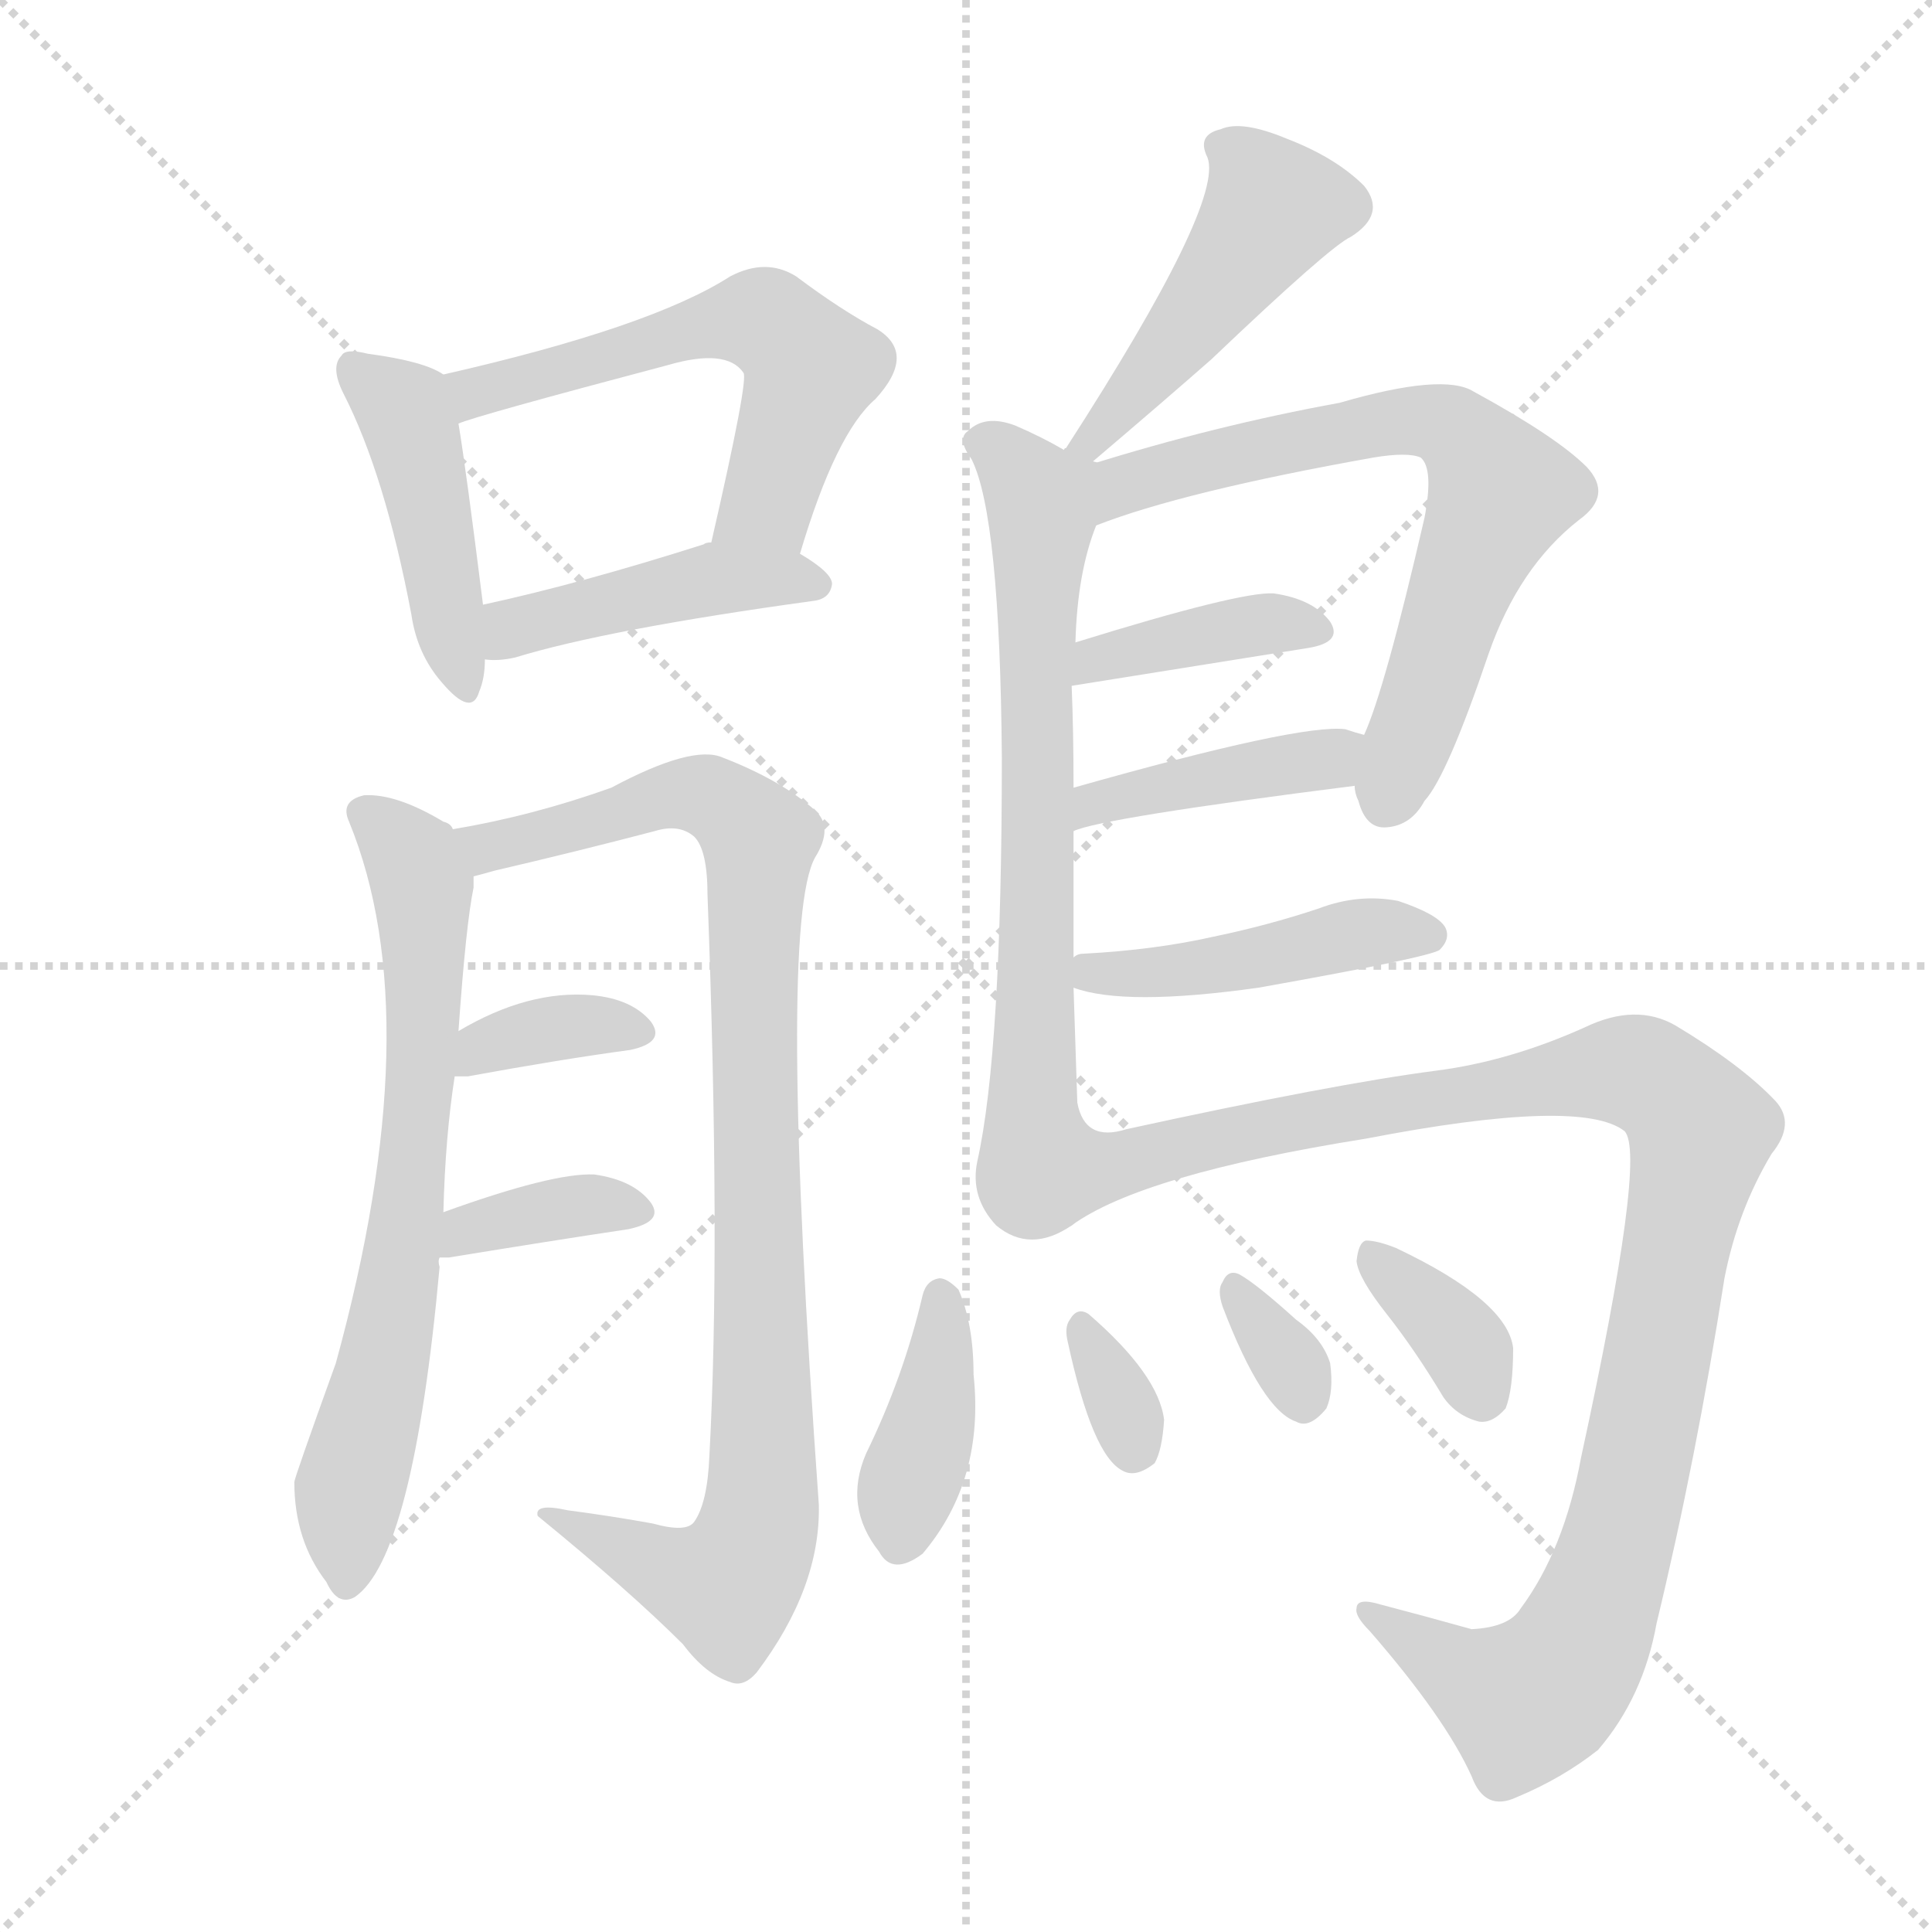
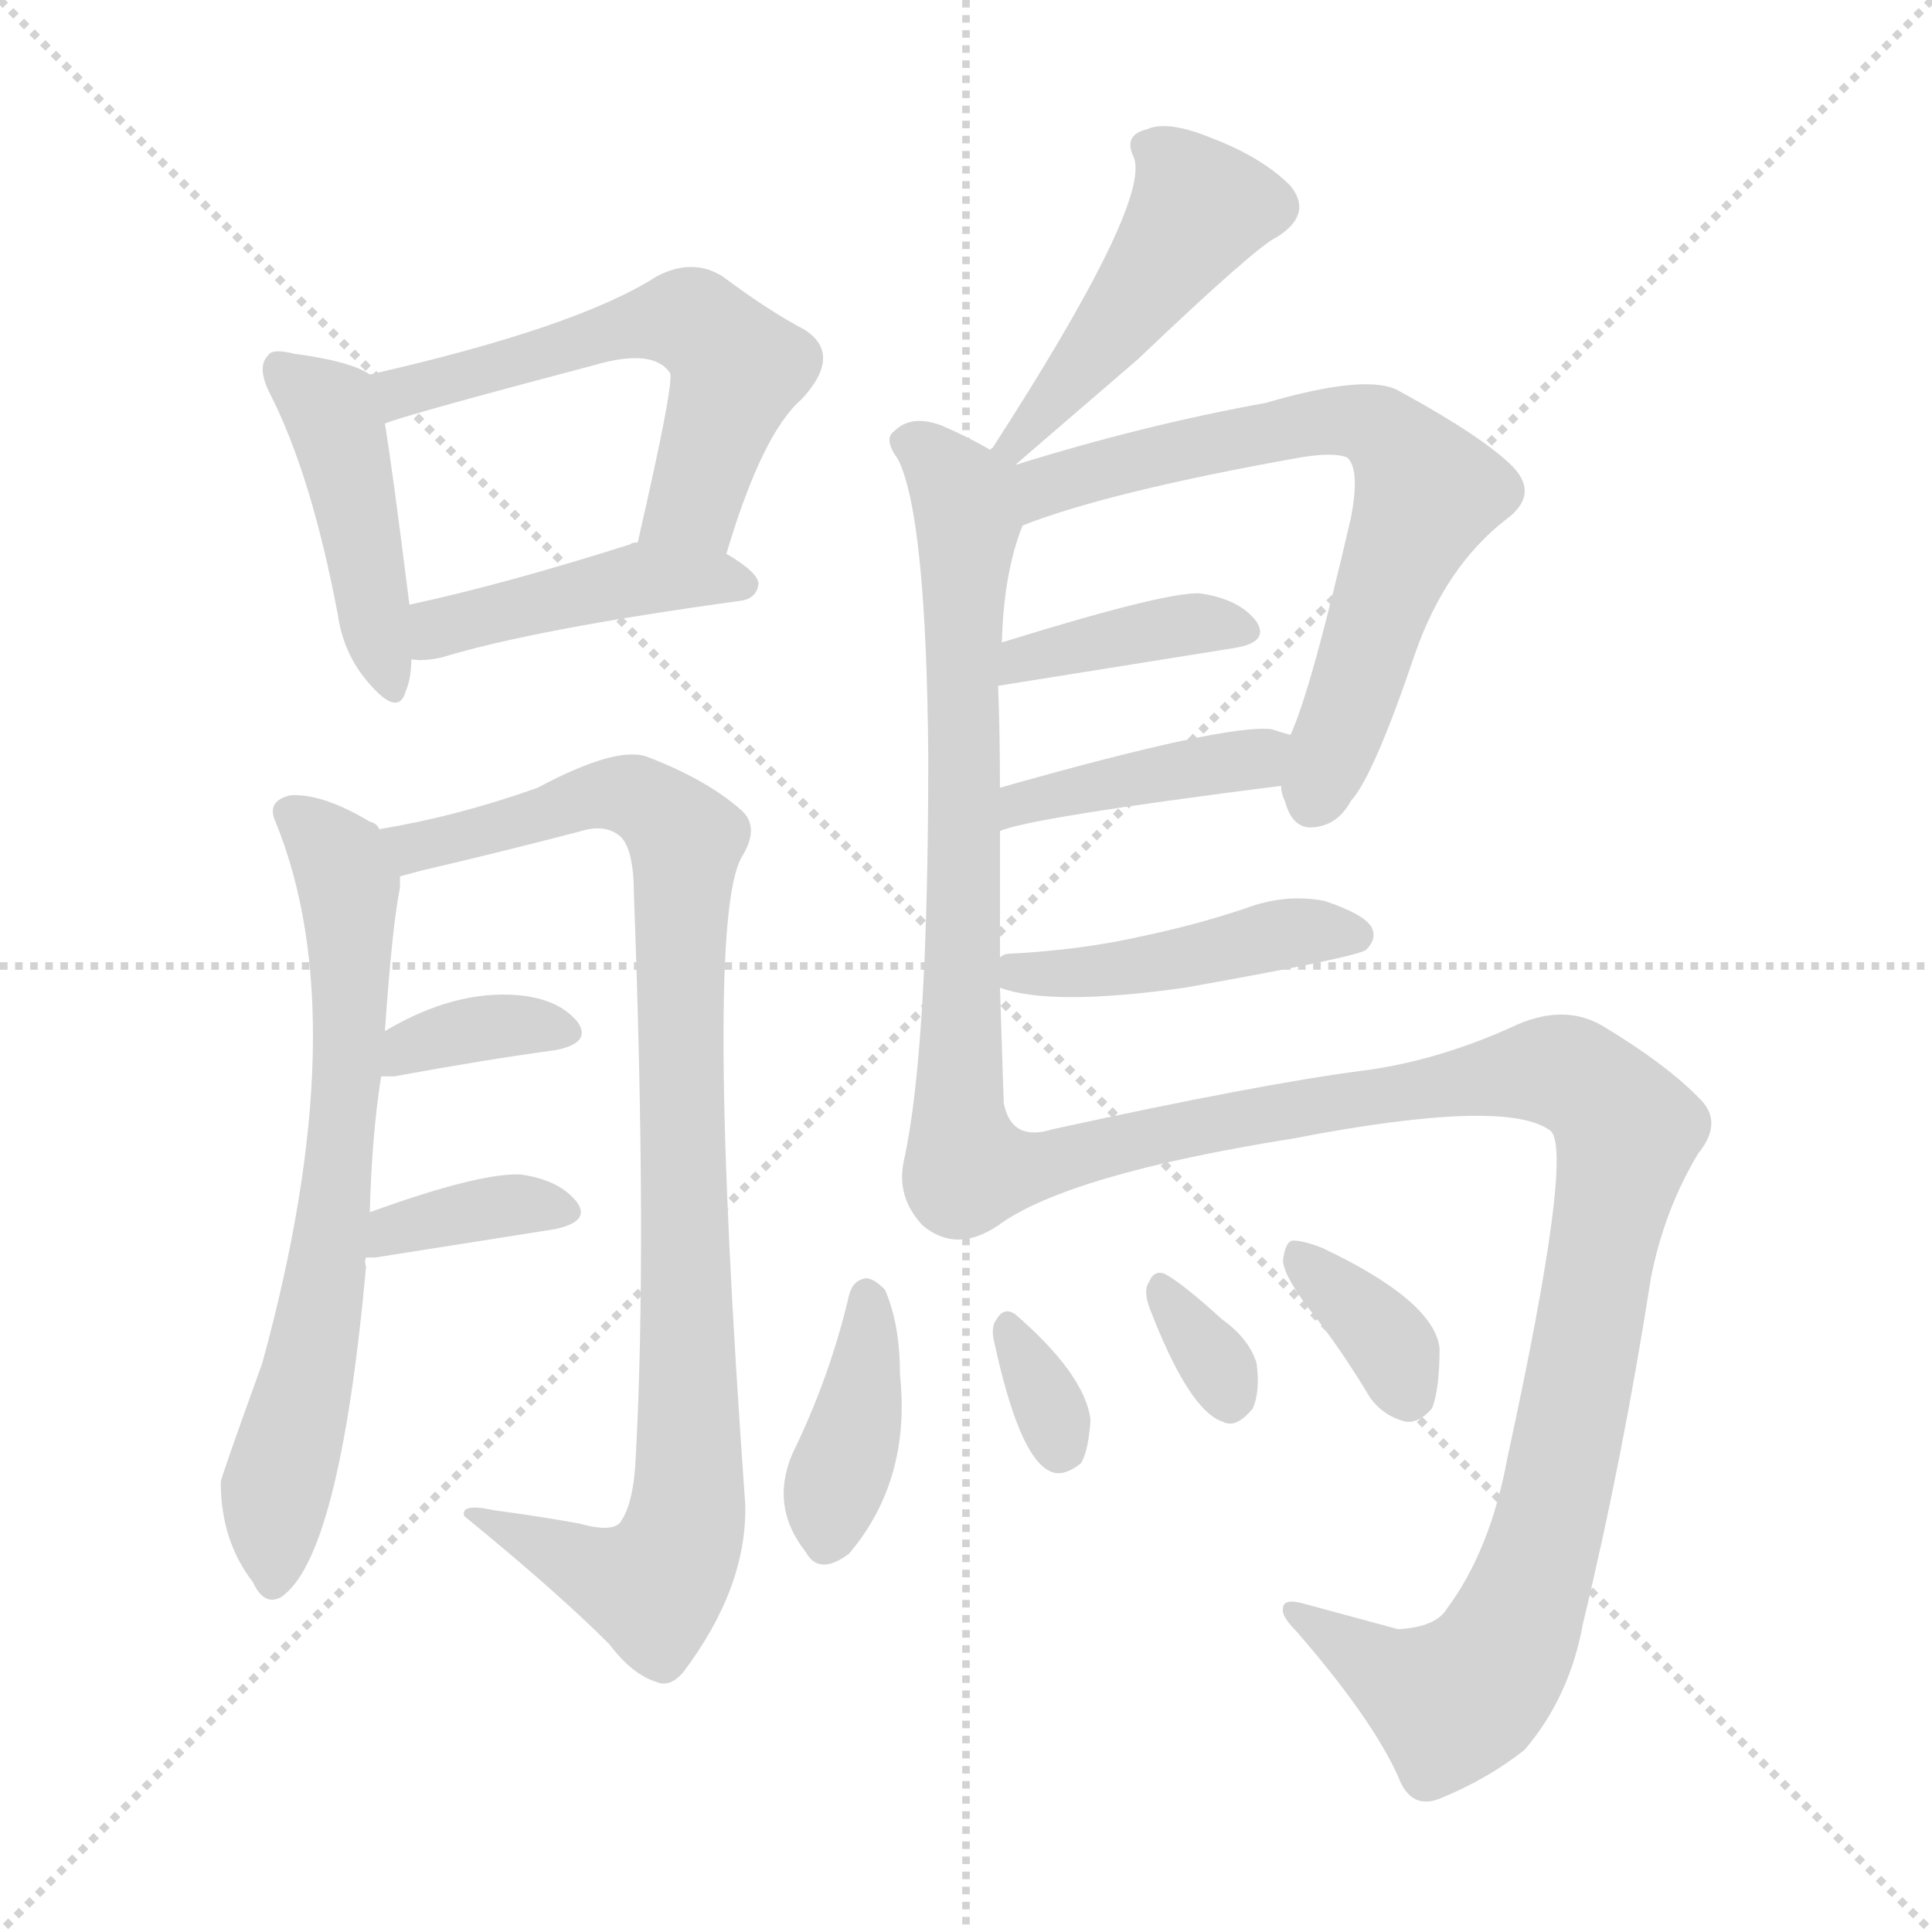
<svg xmlns="http://www.w3.org/2000/svg" version="1.1" viewBox="0 0 1024 1024">
  <g stroke="lightgray" stroke-dasharray="1,1" stroke-width="1" transform="scale(4, 4)">
    <line x1="0" y1="0" x2="256" y2="256" />
    <line x1="256" y1="0" x2="0" y2="256" />
    <line x1="128" y1="0" x2="128" y2="256" />
    <line x1="0" y1="128" x2="256" y2="128" />
  </g>
-   <g transform="scale(1.0, -1.0) translate(0.0, -931.50)">
+   <g transform="scale(1.0, -1.0) translate(0.0, -851.50)">
    <style type="text/css">
      
        @keyframes keyframes0 {
          from {
            stroke: blue;
            stroke-dashoffset: 437;
            stroke-width: 128;
          }
          59% {
            animation-timing-function: step-end;
            stroke: blue;
            stroke-dashoffset: 0;
            stroke-width: 128;
          }
          to {
            stroke: black;
            stroke-width: 1024;
          }
        }
        #make-me-a-hanzi-animation-0 {
          animation: keyframes0 0.606s both;
          animation-delay: 0s;
          animation-timing-function: linear;
        }
      
        @keyframes keyframes1 {
          from {
            stroke: blue;
            stroke-dashoffset: 560;
            stroke-width: 128;
          }
          65% {
            animation-timing-function: step-end;
            stroke: blue;
            stroke-dashoffset: 0;
            stroke-width: 128;
          }
          to {
            stroke: black;
            stroke-width: 1024;
          }
        }
        #make-me-a-hanzi-animation-1 {
          animation: keyframes1 0.706s both;
          animation-delay: 0.606s;
          animation-timing-function: linear;
        }
      
        @keyframes keyframes2 {
          from {
            stroke: blue;
            stroke-dashoffset: 434;
            stroke-width: 128;
          }
          59% {
            animation-timing-function: step-end;
            stroke: blue;
            stroke-dashoffset: 0;
            stroke-width: 128;
          }
          to {
            stroke: black;
            stroke-width: 1024;
          }
        }
        #make-me-a-hanzi-animation-2 {
          animation: keyframes2 0.603s both;
          animation-delay: 1.311s;
          animation-timing-function: linear;
        }
      
        @keyframes keyframes3 {
          from {
            stroke: blue;
            stroke-dashoffset: 679;
            stroke-width: 128;
          }
          69% {
            animation-timing-function: step-end;
            stroke: blue;
            stroke-dashoffset: 0;
            stroke-width: 128;
          }
          to {
            stroke: black;
            stroke-width: 1024;
          }
        }
        #make-me-a-hanzi-animation-3 {
          animation: keyframes3 0.803s both;
          animation-delay: 1.915s;
          animation-timing-function: linear;
        }
      
        @keyframes keyframes4 {
          from {
            stroke: blue;
            stroke-dashoffset: 920;
            stroke-width: 128;
          }
          75% {
            animation-timing-function: step-end;
            stroke: blue;
            stroke-dashoffset: 0;
            stroke-width: 128;
          }
          to {
            stroke: black;
            stroke-width: 1024;
          }
        }
        #make-me-a-hanzi-animation-4 {
          animation: keyframes4 0.999s both;
          animation-delay: 2.717s;
          animation-timing-function: linear;
        }
      
        @keyframes keyframes5 {
          from {
            stroke: blue;
            stroke-dashoffset: 353;
            stroke-width: 128;
          }
          53% {
            animation-timing-function: step-end;
            stroke: blue;
            stroke-dashoffset: 0;
            stroke-width: 128;
          }
          to {
            stroke: black;
            stroke-width: 1024;
          }
        }
        #make-me-a-hanzi-animation-5 {
          animation: keyframes5 0.537s both;
          animation-delay: 3.716s;
          animation-timing-function: linear;
        }
      
        @keyframes keyframes6 {
          from {
            stroke: blue;
            stroke-dashoffset: 362;
            stroke-width: 128;
          }
          54% {
            animation-timing-function: step-end;
            stroke: blue;
            stroke-dashoffset: 0;
            stroke-width: 128;
          }
          to {
            stroke: black;
            stroke-width: 1024;
          }
        }
        #make-me-a-hanzi-animation-6 {
          animation: keyframes6 0.545s both;
          animation-delay: 4.253s;
          animation-timing-function: linear;
        }
      
        @keyframes keyframes7 {
          from {
            stroke: blue;
-             stroke-dashoffset: 458;
+             stroke-dashoffset: 462;
            stroke-width: 128;
          }
          60% {
            animation-timing-function: step-end;
            stroke: blue;
            stroke-dashoffset: 0;
            stroke-width: 128;
          }
          to {
            stroke: black;
            stroke-width: 1024;
          }
        }
        #make-me-a-hanzi-animation-7 {
-           animation: keyframes7 0.623s both;
+           animation: keyframes7 0.626s both;
          animation-delay: 4.798s;
          animation-timing-function: linear;
        }
      
        @keyframes keyframes8 {
          from {
            stroke: blue;
            stroke-dashoffset: 679;
            stroke-width: 128;
          }
          69% {
            animation-timing-function: step-end;
            stroke: blue;
            stroke-dashoffset: 0;
            stroke-width: 128;
          }
          to {
            stroke: black;
            stroke-width: 1024;
          }
        }
        #make-me-a-hanzi-animation-8 {
          animation: keyframes8 0.803s both;
-           animation-delay: 5.42s;
+           animation-delay: 5.424s;
          animation-timing-function: linear;
        }
      
        @keyframes keyframes9 {
          from {
            stroke: blue;
-             stroke-dashoffset: 671;
+             stroke-dashoffset: 684;
            stroke-width: 128;
          }
          69% {
            animation-timing-function: step-end;
            stroke: blue;
            stroke-dashoffset: 0;
            stroke-width: 128;
          }
          to {
            stroke: black;
            stroke-width: 1024;
          }
        }
        #make-me-a-hanzi-animation-9 {
-           animation: keyframes9 0.796s both;
-           animation-delay: 6.223s;
+           animation: keyframes9 0.807s both;
+           animation-delay: 6.226s;
          animation-timing-function: linear;
        }
      
        @keyframes keyframes10 {
          from {
            stroke: blue;
            stroke-dashoffset: 386;
            stroke-width: 128;
          }
          56% {
            animation-timing-function: step-end;
            stroke: blue;
            stroke-dashoffset: 0;
            stroke-width: 128;
          }
          to {
            stroke: black;
            stroke-width: 1024;
          }
        }
        #make-me-a-hanzi-animation-10 {
          animation: keyframes10 0.564s both;
-           animation-delay: 7.019s;
+           animation-delay: 7.033s;
          animation-timing-function: linear;
        }
      
        @keyframes keyframes11 {
          from {
            stroke: blue;
            stroke-dashoffset: 411;
            stroke-width: 128;
          }
          57% {
            animation-timing-function: step-end;
            stroke: blue;
            stroke-dashoffset: 0;
            stroke-width: 128;
          }
          to {
            stroke: black;
            stroke-width: 1024;
          }
        }
        #make-me-a-hanzi-animation-11 {
          animation: keyframes11 0.584s both;
-           animation-delay: 7.583s;
+           animation-delay: 7.597s;
          animation-timing-function: linear;
        }
      
        @keyframes keyframes12 {
          from {
            stroke: blue;
            stroke-dashoffset: 443;
            stroke-width: 128;
          }
          59% {
            animation-timing-function: step-end;
            stroke: blue;
            stroke-dashoffset: 0;
            stroke-width: 128;
          }
          to {
            stroke: black;
            stroke-width: 1024;
          }
        }
        #make-me-a-hanzi-animation-12 {
          animation: keyframes12 0.611s both;
-           animation-delay: 8.168s;
+           animation-delay: 8.181s;
          animation-timing-function: linear;
        }
      
        @keyframes keyframes13 {
          from {
            stroke: blue;
            stroke-dashoffset: 1037;
            stroke-width: 128;
          }
          77% {
            animation-timing-function: step-end;
            stroke: blue;
            stroke-dashoffset: 0;
            stroke-width: 128;
          }
          to {
            stroke: black;
            stroke-width: 1024;
          }
        }
        #make-me-a-hanzi-animation-13 {
          animation: keyframes13 1.094s both;
-           animation-delay: 8.778s;
+           animation-delay: 8.792s;
          animation-timing-function: linear;
        }
      
        @keyframes keyframes14 {
          from {
            stroke: blue;
            stroke-dashoffset: 387;
            stroke-width: 128;
          }
          56% {
            animation-timing-function: step-end;
            stroke: blue;
            stroke-dashoffset: 0;
            stroke-width: 128;
          }
          to {
            stroke: black;
            stroke-width: 1024;
          }
        }
        #make-me-a-hanzi-animation-14 {
          animation: keyframes14 0.565s both;
-           animation-delay: 9.872s;
+           animation-delay: 9.886s;
          animation-timing-function: linear;
        }
      
        @keyframes keyframes15 {
          from {
            stroke: blue;
            stroke-dashoffset: 322;
            stroke-width: 128;
          }
          51% {
            animation-timing-function: step-end;
            stroke: blue;
            stroke-dashoffset: 0;
            stroke-width: 128;
          }
          to {
            stroke: black;
            stroke-width: 1024;
          }
        }
        #make-me-a-hanzi-animation-15 {
          animation: keyframes15 0.512s both;
-           animation-delay: 10.437s;
+           animation-delay: 10.451s;
          animation-timing-function: linear;
        }
      
        @keyframes keyframes16 {
          from {
            stroke: blue;
            stroke-dashoffset: 323;
            stroke-width: 128;
          }
          51% {
            animation-timing-function: step-end;
            stroke: blue;
            stroke-dashoffset: 0;
            stroke-width: 128;
          }
          to {
            stroke: black;
            stroke-width: 1024;
          }
        }
        #make-me-a-hanzi-animation-16 {
          animation: keyframes16 0.513s both;
-           animation-delay: 10.949s;
+           animation-delay: 10.963s;
          animation-timing-function: linear;
        }
      
        @keyframes keyframes17 {
          from {
            stroke: blue;
            stroke-dashoffset: 352;
            stroke-width: 128;
          }
          53% {
            animation-timing-function: step-end;
            stroke: blue;
            stroke-dashoffset: 0;
            stroke-width: 128;
          }
          to {
            stroke: black;
            stroke-width: 1024;
          }
        }
        #make-me-a-hanzi-animation-17 {
          animation: keyframes17 0.536s both;
-           animation-delay: 11.462s;
+           animation-delay: 11.476s;
          animation-timing-function: linear;
        }
      
    </style>
-     <path d="M 235 733 Q 225 740 195 744 Q 183 747 181 743 Q 175 737 182 723 Q 204 680 218 606 Q 221 585 234 570 Q 250 551 254 565 Q 257 572 257 582 L 256 611 Q 247 683 243 707 C 239 731 239 731 235 733 Z" fill="lightgray" />
-     <path d="M 424 638 Q 443 702 464 720 Q 486 744 465 757 Q 446 767 422 785 Q 406 795 387 785 Q 345 758 235 733 C 206 726 215 698 243 707 Q 252 711 354 738 Q 385 747 394 734 Q 397 731 377 644 C 370 615 415 609 424 638 Z" fill="lightgray" />
-     <path d="M 257 582 Q 264 581 273 583 Q 322 598 431 613 Q 440 614 441 622 Q 441 628 424 638 L 377 644 Q 374 644 373 643 Q 307 622 256 611 C 227 605 227 583 257 582 Z" fill="lightgray" />
-     <path d="M 235 289 Q 236 329 241 361 L 243 385 Q 247 442 251 461 Q 251 465 251 467 L 240 492 Q 239 495 235 496 Q 210 511 193 510 Q 180 507 185 496 Q 228 391 178 209 Q 156 148 156 146 Q 156 115 173 93 Q 179 80 188 85 Q 219 106 233 260 Q 232 263 233 265 L 235 289 Z" fill="lightgray" />
-     <path d="M 251 467 Q 255 468 262 470 Q 305 480 347 491 Q 360 495 368 488 Q 375 481 375 457 Q 382 271 376 160 Q 375 135 368 125 Q 364 119 346 124 Q 324 128 301 131 Q 283 135 285 128 Q 334 88 362 60 Q 374 44 387 40 Q 394 37 401 45 Q 435 90 434 134 Q 412 441 432 477 Q 442 493 432 502 Q 414 518 383 530 Q 367 537 324 514 Q 282 499 240 492 C 211 486 222 460 251 467 Z" fill="lightgray" />
-     <path d="M 241 361 Q 242 361 248 361 Q 297 370 334 375 Q 353 379 345 390 Q 335 402 314 404 Q 280 407 243 385 C 217 370 211 361 241 361 Z" fill="lightgray" />
-     <path d="M 233 265 Q 234 265 238 265 Q 293 274 333 280 Q 352 284 345 294 Q 336 306 315 309 Q 293 310 235 289 C 207 279 203 265 233 265 Z" fill="lightgray" />
-     <path d="M 577 685 Q 617 719 642 741 Q 705 801 716 806 Q 735 818 723 833 Q 708 848 682 858 Q 658 868 647 863 Q 634 860 640 848 Q 649 824 565 694 Q 564 694 564 693 C 547 668 554 666 577 685 Z" fill="lightgray" />
-     <path d="M 569 424 Q 569 458 569 491 L 569 514 Q 569 544 568 568 L 570 591 Q 571 628 581 653 C 595 696 590 679 564 693 Q 552 700 538 706 Q 522 712 513 703 Q 507 699 515 688 Q 530 658 531 530 Q 531 374 518 316 Q 514 297 528 282 Q 546 267 568 282 C 573 284 572 317 571 347 Q 570 378 569 408 L 569 424 Z" fill="lightgray" />
-     <path d="M 718 515 Q 718 511 720 507 Q 724 492 735 493 Q 748 494 755 507 Q 767 520 789 585 Q 805 631 837 656 Q 855 669 841 684 Q 825 700 781 724 Q 765 734 710 718 Q 644 706 577 685 C 548 676 553 643 581 653 Q 627 671 728 689 Q 746 692 753 689 Q 760 683 755 657 Q 734 566 723 542 L 718 515 Z" fill="lightgray" />
-     <path d="M 568 568 L 693 588 Q 712 591 705 602 Q 696 614 675 617 Q 657 618 570 591 C 541 582 538 563 568 568 Z" fill="lightgray" />
-     <path d="M 569 491 Q 584 498 718 515 C 748 519 752 534 723 542 Q 719 543 713 545 Q 689 548 569 514 C 540 506 541 481 569 491 Z" fill="lightgray" />
-     <path d="M 569 408 Q 596 398 667 408 Q 757 424 763 428 Q 769 434 766 440 Q 762 447 741 454 Q 720 458 699 450 Q 672 441 643 435 Q 612 428 574 426 Q 571 426 569 424 C 544 415 544 415 569 408 Z" fill="lightgray" />
-     <path d="M 568 282 Q 605 309 724 328 Q 838 350 861 332 Q 873 320 838 159 Q 829 110 806 79 Q 800 69 780 68 Q 755 75 732 81 Q 719 85 719 79 Q 718 75 726 67 Q 766 21 780 -10 Q 787 -29 804 -21 Q 828 -11 847 4 Q 871 32 878 71 Q 899 158 914 254 Q 921 290 939 320 Q 952 336 941 348 Q 923 367 888 388 Q 867 400 840 387 Q 800 369 761 364 Q 707 357 597 333 Q 575 326 571 347 C 549 367 542 267 568 282 Z" fill="lightgray" />
-     <path d="M 489 245 Q 479 202 459 161 Q 447 133 466 109 Q 473 96 489 108 Q 522 147 516 203 Q 516 230 508 248 Q 502 254 498 254 Q 491 253 489 245 Z" fill="lightgray" />
-     <path d="M 566 220 Q 579 160 595 152 Q 602 148 612 156 Q 616 163 617 179 Q 614 203 577 235 Q 571 239 567 232 Q 564 228 566 220 Z" fill="lightgray" />
-     <path d="M 648 239 Q 669 184 687 178 Q 694 174 703 185 Q 707 194 705 209 Q 701 222 687 232 Q 666 251 657 256 Q 651 259 648 252 Q 645 248 648 239 Z" fill="lightgray" />
-     <path d="M 735 235 Q 750 216 765 191 Q 772 181 784 178 Q 791 177 798 185 Q 802 195 802 217 Q 799 242 740 270 Q 730 274 724 274 Q 720 273 719 263 Q 720 254 735 235 Z" fill="lightgray" />
+     <path d="M 196 653 Q 186 660 156 664 Q 144 667 142 663 Q 136 657 143 643 Q 165 600 179 526 Q 182 505 195 490 Q 211 471 215 485 Q 218 492 218 502 L 217 531 Q 208 603 204 627 C 200 651 200 651 196 653 Z" fill="lightgray" />
+     <path d="M 385 558 Q 404 622 425 640 Q 447 664 426 677 Q 407 687 383 705 Q 367 715 348 705 Q 306 678 196 653 C 167 646 176 618 204 627 Q 213 631 315 658 Q 346 667 355 654 Q 358 651 338 564 C 331 535 376 529 385 558 Z" fill="lightgray" />
+     <path d="M 218 502 Q 225 501 234 503 Q 283 518 392 533 Q 401 534 402 542 Q 402 548 385 558 L 338 564 Q 335 564 334 563 Q 268 542 217 531 C 188 525 188 503 218 502 Z" fill="lightgray" />
+     <path d="M 196 209 Q 197 249 202 281 L 204 305 Q 208 362 212 381 L 212 387 L 201 412 Q 200 415 196 416 Q 171 431 154 430 Q 141 427 146 416 Q 189 311 139 129 Q 117 68 117 66 Q 117 35 134 13 Q 140 0 149 5 Q 180 26 194 180 Q 193 183 194 185 L 196 209 Z" fill="lightgray" />
+     <path d="M 212 387 Q 216 388 223 390 Q 266 400 308 411 Q 321 415 329 408 Q 336 401 336 377 Q 343 191 337 80 Q 336 55 329 45 Q 325 39 307 44 Q 285 48 262 51 Q 244 55 246 48 Q 295 8 323 -20 Q 335 -36 348 -40 Q 355 -43 362 -35 Q 396 10 395 54 Q 373 361 393 397 Q 403 413 393 422 Q 375 438 344 450 Q 328 457 285 434 Q 243 419 201 412 C 172 406 183 380 212 387 Z" fill="lightgray" />
+     <path d="M 202 281 L 209 281 Q 258 290 295 295 Q 314 299 306 310 Q 296 322 275 324 Q 241 327 204 305 C 178 290 172 281 202 281 Z" fill="lightgray" />
+     <path d="M 194 185 L 199 185 L 294 200 Q 313 204 306 214 Q 297 226 276 229 Q 254 230 196 209 C 168 199 164 185 194 185 Z" fill="lightgray" />
+     <path d="M 538 605 L 603 661 Q 666 721 677 726 Q 696 738 684 753 Q 669 768 643 778 Q 619 788 608 783 Q 595 780 601 768 Q 610 744 526 614 Q 525 614 525 613 C 508 588 515 585 538 605 Z" fill="lightgray" />
+     <path d="M 530 344 L 530 411 L 530 434 Q 530 464 529 488 L 531 511 Q 532 548 542 573 C 551 599 551 599 525 613 Q 513 620 499 626 Q 483 632 474 623 Q 468 619 476 608 Q 491 578 492 450 Q 492 294 479 236 Q 475 217 489 202 Q 507 187 529 202 C 534 204 533 237 532 267 L 530 328 L 530 344 Z" fill="lightgray" />
+     <path d="M 679 435 Q 679 431 681 427 Q 685 412 696 413 Q 709 414 716 427 Q 728 440 750 505 Q 766 551 798 576 Q 816 589 802 604 Q 786 620 742 644 Q 726 654 671 638 Q 605 626 538 605 C 509 596 485 552 542 573 Q 588 591 689 609 Q 707 612 714 609 Q 721 603 716 577 Q 695 486 684 462 L 679 435 Z" fill="lightgray" />
+     <path d="M 529 488 L 654 508 Q 673 511 666 522 Q 657 534 636 537 Q 618 538 531 511 C 502 502 499 483 529 488 Z" fill="lightgray" />
+     <path d="M 530 411 Q 545 418 679 435 C 709 439 713 454 684 462 Q 680 463 674 465 Q 650 468 530 434 C 501 426 502 401 530 411 Z" fill="lightgray" />
+     <path d="M 530 328 Q 557 318 628 328 Q 718 344 724 348 Q 730 354 727 360 Q 723 367 702 374 Q 681 378 660 370 Q 633 361 604 355 Q 573 348 535 346 Q 532 346 530 344 C 505 335 505 335 530 328 Z" fill="lightgray" />
+     <path d="M 529 202 Q 566 229 685 248 Q 799 270 822 252 Q 834 240 799 79 Q 790 30 767 -1 Q 761 -11 741 -12 L 693 1 Q 680 5 680 -1 Q 679 -5 687 -13 Q 727 -59 741 -90 Q 748 -109 765 -101 Q 789 -91 808 -76 Q 832 -48 839 -9 Q 860 78 875 174 Q 882 210 900 240 Q 913 256 902 268 Q 884 287 849 308 Q 828 320 801 307 Q 761 289 722 284 Q 668 277 558 253 Q 536 246 532 267 C 510 287 503 187 529 202 Z" fill="lightgray" />
+     <path d="M 450 165 Q 440 122 420 81 Q 408 53 427 29 Q 434 16 450 28 Q 483 67 477 123 Q 477 150 469 168 Q 463 174 459 174 Q 452 173 450 165 Z" fill="lightgray" />
+     <path d="M 527 140 Q 540 80 556 72 Q 563 68 573 76 Q 577 83 578 99 Q 575 123 538 155 Q 532 159 528 152 Q 525 148 527 140 Z" fill="lightgray" />
+     <path d="M 609 159 Q 630 104 648 98 Q 655 94 664 105 Q 668 114 666 129 Q 662 142 648 152 Q 627 171 618 176 Q 612 179 609 172 Q 606 168 609 159 Z" fill="lightgray" />
+     <path d="M 696 155 Q 711 136 726 111 Q 733 101 745 98 Q 752 97 759 105 Q 763 115 763 137 Q 760 162 701 190 Q 691 194 685 194 Q 681 193 680 183 Q 681 174 696 155 Z" fill="lightgray" />
    <clipPath id="make-me-a-hanzi-clip-0">
-       <path d="M 235 733 Q 225 740 195 744 Q 183 747 181 743 Q 175 737 182 723 Q 204 680 218 606 Q 221 585 234 570 Q 250 551 254 565 Q 257 572 257 582 L 256 611 Q 247 683 243 707 C 239 731 239 731 235 733 Z" />
-     </clipPath>
-     <path clip-path="url(#make-me-a-hanzi-clip-0)" d="M 189 736 L 217 706 L 244 569" fill="none" id="make-me-a-hanzi-animation-0" stroke-dasharray="309 618" stroke-linecap="round" />
+       <path d="M 196 653 Q 186 660 156 664 Q 144 667 142 663 Q 136 657 143 643 Q 165 600 179 526 Q 182 505 195 490 Q 211 471 215 485 Q 218 492 218 502 L 217 531 Q 208 603 204 627 C 200 651 200 651 196 653 Z" />
+     </clipPath>
+     <path clip-path="url(#make-me-a-hanzi-clip-0)" d="M 150 656 L 178 626 L 205 489" fill="none" id="make-me-a-hanzi-animation-0" stroke-dasharray="309 618" stroke-linecap="round" />
    <clipPath id="make-me-a-hanzi-clip-1">
-       <path d="M 424 638 Q 443 702 464 720 Q 486 744 465 757 Q 446 767 422 785 Q 406 795 387 785 Q 345 758 235 733 C 206 726 215 698 243 707 Q 252 711 354 738 Q 385 747 394 734 Q 397 731 377 644 C 370 615 415 609 424 638 Z" />
-     </clipPath>
-     <path clip-path="url(#make-me-a-hanzi-clip-1)" d="M 243 714 L 266 729 L 339 745 L 371 758 L 407 760 L 430 736 L 407 664 L 386 656" fill="none" id="make-me-a-hanzi-animation-1" stroke-dasharray="432 864" stroke-linecap="round" />
+       <path d="M 385 558 Q 404 622 425 640 Q 447 664 426 677 Q 407 687 383 705 Q 367 715 348 705 Q 306 678 196 653 C 167 646 176 618 204 627 Q 213 631 315 658 Q 346 667 355 654 Q 358 651 338 564 C 331 535 376 529 385 558 Z" />
+     </clipPath>
+     <path clip-path="url(#make-me-a-hanzi-clip-1)" d="M 204 634 L 227 649 L 300 665 L 332 678 L 368 680 L 391 656 L 368 584 L 347 576" fill="none" id="make-me-a-hanzi-animation-1" stroke-dasharray="432 864" stroke-linecap="round" />
    <clipPath id="make-me-a-hanzi-clip-2">
-       <path d="M 257 582 Q 264 581 273 583 Q 322 598 431 613 Q 440 614 441 622 Q 441 628 424 638 L 377 644 Q 374 644 373 643 Q 307 622 256 611 C 227 605 227 583 257 582 Z" />
-     </clipPath>
-     <path clip-path="url(#make-me-a-hanzi-clip-2)" d="M 261 589 L 272 599 L 370 624 L 432 622" fill="none" id="make-me-a-hanzi-animation-2" stroke-dasharray="306 612" stroke-linecap="round" />
+       <path d="M 218 502 Q 225 501 234 503 Q 283 518 392 533 Q 401 534 402 542 Q 402 548 385 558 L 338 564 Q 335 564 334 563 Q 268 542 217 531 C 188 525 188 503 218 502 Z" />
+     </clipPath>
+     <path clip-path="url(#make-me-a-hanzi-clip-2)" d="M 222 509 L 233 519 L 331 544 L 393 542" fill="none" id="make-me-a-hanzi-animation-2" stroke-dasharray="306 612" stroke-linecap="round" />
    <clipPath id="make-me-a-hanzi-clip-3">
-       <path d="M 235 289 Q 236 329 241 361 L 243 385 Q 247 442 251 461 Q 251 465 251 467 L 240 492 Q 239 495 235 496 Q 210 511 193 510 Q 180 507 185 496 Q 228 391 178 209 Q 156 148 156 146 Q 156 115 173 93 Q 179 80 188 85 Q 219 106 233 260 Q 232 263 233 265 L 235 289 Z" />
-     </clipPath>
-     <path clip-path="url(#make-me-a-hanzi-clip-3)" d="M 193 501 L 217 480 L 224 461 L 225 396 L 212 250 L 185 140 L 183 94" fill="none" id="make-me-a-hanzi-animation-3" stroke-dasharray="551 1102" stroke-linecap="round" />
+       <path d="M 196 209 Q 197 249 202 281 L 204 305 Q 208 362 212 381 L 212 387 L 201 412 Q 200 415 196 416 Q 171 431 154 430 Q 141 427 146 416 Q 189 311 139 129 Q 117 68 117 66 Q 117 35 134 13 Q 140 0 149 5 Q 180 26 194 180 Q 193 183 194 185 L 196 209 Z" />
+     </clipPath>
+     <path clip-path="url(#make-me-a-hanzi-clip-3)" d="M 154 421 L 178 400 L 185 381 L 186 316 L 173 170 L 146 60 L 144 14" fill="none" id="make-me-a-hanzi-animation-3" stroke-dasharray="551 1102" stroke-linecap="round" />
    <clipPath id="make-me-a-hanzi-clip-4">
-       <path d="M 251 467 Q 255 468 262 470 Q 305 480 347 491 Q 360 495 368 488 Q 375 481 375 457 Q 382 271 376 160 Q 375 135 368 125 Q 364 119 346 124 Q 324 128 301 131 Q 283 135 285 128 Q 334 88 362 60 Q 374 44 387 40 Q 394 37 401 45 Q 435 90 434 134 Q 412 441 432 477 Q 442 493 432 502 Q 414 518 383 530 Q 367 537 324 514 Q 282 499 240 492 C 211 486 222 460 251 467 Z" />
-     </clipPath>
-     <path clip-path="url(#make-me-a-hanzi-clip-4)" d="M 248 488 L 266 483 L 358 511 L 382 507 L 402 486 L 399 356 L 406 173 L 397 107 L 391 96 L 378 92 L 294 125" fill="none" id="make-me-a-hanzi-animation-4" stroke-dasharray="792 1584" stroke-linecap="round" />
+       <path d="M 212 387 Q 216 388 223 390 Q 266 400 308 411 Q 321 415 329 408 Q 336 401 336 377 Q 343 191 337 80 Q 336 55 329 45 Q 325 39 307 44 Q 285 48 262 51 Q 244 55 246 48 Q 295 8 323 -20 Q 335 -36 348 -40 Q 355 -43 362 -35 Q 396 10 395 54 Q 373 361 393 397 Q 403 413 393 422 Q 375 438 344 450 Q 328 457 285 434 Q 243 419 201 412 C 172 406 183 380 212 387 Z" />
+     </clipPath>
+     <path clip-path="url(#make-me-a-hanzi-clip-4)" d="M 209 408 L 227 403 L 319 431 L 343 427 L 363 406 L 360 276 L 367 93 L 358 27 L 352 16 L 339 12 L 255 45" fill="none" id="make-me-a-hanzi-animation-4" stroke-dasharray="792 1584" stroke-linecap="round" />
    <clipPath id="make-me-a-hanzi-clip-5">
-       <path d="M 241 361 Q 242 361 248 361 Q 297 370 334 375 Q 353 379 345 390 Q 335 402 314 404 Q 280 407 243 385 C 217 370 211 361 241 361 Z" />
-     </clipPath>
-     <path clip-path="url(#make-me-a-hanzi-clip-5)" d="M 245 367 L 257 377 L 295 387 L 337 384" fill="none" id="make-me-a-hanzi-animation-5" stroke-dasharray="225 450" stroke-linecap="round" />
+       <path d="M 202 281 L 209 281 Q 258 290 295 295 Q 314 299 306 310 Q 296 322 275 324 Q 241 327 204 305 C 178 290 172 281 202 281 Z" />
+     </clipPath>
+     <path clip-path="url(#make-me-a-hanzi-clip-5)" d="M 206 287 L 218 297 L 256 307 L 298 304" fill="none" id="make-me-a-hanzi-animation-5" stroke-dasharray="225 450" stroke-linecap="round" />
    <clipPath id="make-me-a-hanzi-clip-6">
-       <path d="M 233 265 Q 234 265 238 265 Q 293 274 333 280 Q 352 284 345 294 Q 336 306 315 309 Q 293 310 235 289 C 207 279 203 265 233 265 Z" />
-     </clipPath>
-     <path clip-path="url(#make-me-a-hanzi-clip-6)" d="M 236 271 L 248 281 L 293 291 L 318 294 L 336 289" fill="none" id="make-me-a-hanzi-animation-6" stroke-dasharray="234 468" stroke-linecap="round" />
+       <path d="M 194 185 L 199 185 L 294 200 Q 313 204 306 214 Q 297 226 276 229 Q 254 230 196 209 C 168 199 164 185 194 185 Z" />
+     </clipPath>
+     <path clip-path="url(#make-me-a-hanzi-clip-6)" d="M 197 191 L 209 202 L 242 208 L 279 214 L 297 209" fill="none" id="make-me-a-hanzi-animation-6" stroke-dasharray="234 468" stroke-linecap="round" />
    <clipPath id="make-me-a-hanzi-clip-7">
-       <path d="M 577 685 Q 617 719 642 741 Q 705 801 716 806 Q 735 818 723 833 Q 708 848 682 858 Q 658 868 647 863 Q 634 860 640 848 Q 649 824 565 694 Q 564 694 564 693 C 547 668 554 666 577 685 Z" />
-     </clipPath>
-     <path clip-path="url(#make-me-a-hanzi-clip-7)" d="M 647 854 L 667 837 L 675 821 L 636 764 L 577 698" fill="none" id="make-me-a-hanzi-animation-7" stroke-dasharray="330 660" stroke-linecap="round" />
+       <path d="M 538 605 L 603 661 Q 666 721 677 726 Q 696 738 684 753 Q 669 768 643 778 Q 619 788 608 783 Q 595 780 601 768 Q 610 744 526 614 Q 525 614 525 613 C 508 588 515 585 538 605 Z" />
+     </clipPath>
+     <path clip-path="url(#make-me-a-hanzi-clip-7)" d="M 608 774 L 628 757 L 636 741 L 597 684 L 548 627 L 537 623 L 537 617" fill="none" id="make-me-a-hanzi-animation-7" stroke-dasharray="334 668" stroke-linecap="round" />
    <clipPath id="make-me-a-hanzi-clip-8">
-       <path d="M 569 424 Q 569 458 569 491 L 569 514 Q 569 544 568 568 L 570 591 Q 571 628 581 653 C 595 696 590 679 564 693 Q 552 700 538 706 Q 522 712 513 703 Q 507 699 515 688 Q 530 658 531 530 Q 531 374 518 316 Q 514 297 528 282 Q 546 267 568 282 C 573 284 572 317 571 347 Q 570 378 569 408 L 569 424 Z" />
-     </clipPath>
-     <path clip-path="url(#make-me-a-hanzi-clip-8)" d="M 523 697 L 547 672 L 552 655 L 547 566 L 549 369 L 543 305 L 556 289" fill="none" id="make-me-a-hanzi-animation-8" stroke-dasharray="551 1102" stroke-linecap="round" />
+       <path d="M 530 344 L 530 411 L 530 434 Q 530 464 529 488 L 531 511 Q 532 548 542 573 C 551 599 551 599 525 613 Q 513 620 499 626 Q 483 632 474 623 Q 468 619 476 608 Q 491 578 492 450 Q 492 294 479 236 Q 475 217 489 202 Q 507 187 529 202 C 534 204 533 237 532 267 L 530 328 L 530 344 Z" />
+     </clipPath>
+     <path clip-path="url(#make-me-a-hanzi-clip-8)" d="M 484 617 L 506 596 L 513 572 L 508 486 L 510 289 L 504 225 L 517 209" fill="none" id="make-me-a-hanzi-animation-8" stroke-dasharray="551 1102" stroke-linecap="round" />
    <clipPath id="make-me-a-hanzi-clip-9">
-       <path d="M 718 515 Q 718 511 720 507 Q 724 492 735 493 Q 748 494 755 507 Q 767 520 789 585 Q 805 631 837 656 Q 855 669 841 684 Q 825 700 781 724 Q 765 734 710 718 Q 644 706 577 685 C 548 676 553 643 581 653 Q 627 671 728 689 Q 746 692 753 689 Q 760 683 755 657 Q 734 566 723 542 L 718 515 Z" />
-     </clipPath>
-     <path clip-path="url(#make-me-a-hanzi-clip-9)" d="M 584 659 L 594 674 L 724 707 L 756 709 L 777 698 L 796 671 L 735 508" fill="none" id="make-me-a-hanzi-animation-9" stroke-dasharray="543 1086" stroke-linecap="round" />
+       <path d="M 679 435 Q 679 431 681 427 Q 685 412 696 413 Q 709 414 716 427 Q 728 440 750 505 Q 766 551 798 576 Q 816 589 802 604 Q 786 620 742 644 Q 726 654 671 638 Q 605 626 538 605 C 509 596 485 552 542 573 Q 588 591 689 609 Q 707 612 714 609 Q 721 603 716 577 Q 695 486 684 462 L 679 435 Z" />
+     </clipPath>
+     <path clip-path="url(#make-me-a-hanzi-clip-9)" d="M 531 607 L 539 595 L 552 593 L 685 627 L 717 629 L 738 618 L 757 591 L 696 428" fill="none" id="make-me-a-hanzi-animation-9" stroke-dasharray="556 1112" stroke-linecap="round" />
    <clipPath id="make-me-a-hanzi-clip-10">
-       <path d="M 568 568 L 693 588 Q 712 591 705 602 Q 696 614 675 617 Q 657 618 570 591 C 541 582 538 563 568 568 Z" />
-     </clipPath>
-     <path clip-path="url(#make-me-a-hanzi-clip-10)" d="M 575 573 L 582 584 L 626 594 L 672 601 L 697 597" fill="none" id="make-me-a-hanzi-animation-10" stroke-dasharray="258 516" stroke-linecap="round" />
+       <path d="M 529 488 L 654 508 Q 673 511 666 522 Q 657 534 636 537 Q 618 538 531 511 C 502 502 499 483 529 488 Z" />
+     </clipPath>
+     <path clip-path="url(#make-me-a-hanzi-clip-10)" d="M 536 493 L 543 504 L 587 514 L 633 521 L 658 517" fill="none" id="make-me-a-hanzi-animation-10" stroke-dasharray="258 516" stroke-linecap="round" />
    <clipPath id="make-me-a-hanzi-clip-11">
-       <path d="M 569 491 Q 584 498 718 515 C 748 519 752 534 723 542 Q 719 543 713 545 Q 689 548 569 514 C 540 506 541 481 569 491 Z" />
-     </clipPath>
-     <path clip-path="url(#make-me-a-hanzi-clip-11)" d="M 569 497 L 582 508 L 702 527 L 716 536" fill="none" id="make-me-a-hanzi-animation-11" stroke-dasharray="283 566" stroke-linecap="round" />
+       <path d="M 530 411 Q 545 418 679 435 C 709 439 713 454 684 462 Q 680 463 674 465 Q 650 468 530 434 C 501 426 502 401 530 411 Z" />
+     </clipPath>
+     <path clip-path="url(#make-me-a-hanzi-clip-11)" d="M 530 417 L 543 428 L 663 447 L 677 456" fill="none" id="make-me-a-hanzi-animation-11" stroke-dasharray="283 566" stroke-linecap="round" />
    <clipPath id="make-me-a-hanzi-clip-12">
-       <path d="M 569 408 Q 596 398 667 408 Q 757 424 763 428 Q 769 434 766 440 Q 762 447 741 454 Q 720 458 699 450 Q 672 441 643 435 Q 612 428 574 426 Q 571 426 569 424 C 544 415 544 415 569 408 Z" />
-     </clipPath>
-     <path clip-path="url(#make-me-a-hanzi-clip-12)" d="M 575 412 L 580 417 L 677 424 L 722 437 L 758 436" fill="none" id="make-me-a-hanzi-animation-12" stroke-dasharray="315 630" stroke-linecap="round" />
+       <path d="M 530 328 Q 557 318 628 328 Q 718 344 724 348 Q 730 354 727 360 Q 723 367 702 374 Q 681 378 660 370 Q 633 361 604 355 Q 573 348 535 346 Q 532 346 530 344 C 505 335 505 335 530 328 Z" />
+     </clipPath>
+     <path clip-path="url(#make-me-a-hanzi-clip-12)" d="M 536 332 L 541 337 L 638 344 L 683 357 L 719 356" fill="none" id="make-me-a-hanzi-animation-12" stroke-dasharray="315 630" stroke-linecap="round" />
    <clipPath id="make-me-a-hanzi-clip-13">
-       <path d="M 568 282 Q 605 309 724 328 Q 838 350 861 332 Q 873 320 838 159 Q 829 110 806 79 Q 800 69 780 68 Q 755 75 732 81 Q 719 85 719 79 Q 718 75 726 67 Q 766 21 780 -10 Q 787 -29 804 -21 Q 828 -11 847 4 Q 871 32 878 71 Q 899 158 914 254 Q 921 290 939 320 Q 952 336 941 348 Q 923 367 888 388 Q 867 400 840 387 Q 800 369 761 364 Q 707 357 597 333 Q 575 326 571 347 C 549 367 542 267 568 282 Z" />
-     </clipPath>
-     <path clip-path="url(#make-me-a-hanzi-clip-13)" d="M 569 288 L 589 315 L 723 344 L 859 364 L 879 358 L 892 346 L 902 332 L 899 316 L 865 143 L 838 60 L 808 29 L 726 75" fill="none" id="make-me-a-hanzi-animation-13" stroke-dasharray="909 1818" stroke-linecap="round" />
+       <path d="M 529 202 Q 566 229 685 248 Q 799 270 822 252 Q 834 240 799 79 Q 790 30 767 -1 Q 761 -11 741 -12 L 693 1 Q 680 5 680 -1 Q 679 -5 687 -13 Q 727 -59 741 -90 Q 748 -109 765 -101 Q 789 -91 808 -76 Q 832 -48 839 -9 Q 860 78 875 174 Q 882 210 900 240 Q 913 256 902 268 Q 884 287 849 308 Q 828 320 801 307 Q 761 289 722 284 Q 668 277 558 253 Q 536 246 532 267 C 510 287 503 187 529 202 Z" />
+     </clipPath>
+     <path clip-path="url(#make-me-a-hanzi-clip-13)" d="M 530 208 L 550 235 L 684 264 L 820 284 L 840 278 L 853 266 L 863 252 L 860 236 L 826 63 L 799 -20 L 769 -51 L 687 -5" fill="none" id="make-me-a-hanzi-animation-13" stroke-dasharray="909 1818" stroke-linecap="round" />
    <clipPath id="make-me-a-hanzi-clip-14">
-       <path d="M 489 245 Q 479 202 459 161 Q 447 133 466 109 Q 473 96 489 108 Q 522 147 516 203 Q 516 230 508 248 Q 502 254 498 254 Q 491 253 489 245 Z" />
-     </clipPath>
-     <path clip-path="url(#make-me-a-hanzi-clip-14)" d="M 499 244 L 499 211 L 478 115" fill="none" id="make-me-a-hanzi-animation-14" stroke-dasharray="259 518" stroke-linecap="round" />
+       <path d="M 450 165 Q 440 122 420 81 Q 408 53 427 29 Q 434 16 450 28 Q 483 67 477 123 Q 477 150 469 168 Q 463 174 459 174 Q 452 173 450 165 Z" />
+     </clipPath>
+     <path clip-path="url(#make-me-a-hanzi-clip-14)" d="M 460 164 L 460 131 L 439 35" fill="none" id="make-me-a-hanzi-animation-14" stroke-dasharray="259 518" stroke-linecap="round" />
    <clipPath id="make-me-a-hanzi-clip-15">
-       <path d="M 566 220 Q 579 160 595 152 Q 602 148 612 156 Q 616 163 617 179 Q 614 203 577 235 Q 571 239 567 232 Q 564 228 566 220 Z" />
-     </clipPath>
-     <path clip-path="url(#make-me-a-hanzi-clip-15)" d="M 574 225 L 601 165" fill="none" id="make-me-a-hanzi-animation-15" stroke-dasharray="194 388" stroke-linecap="round" />
+       <path d="M 527 140 Q 540 80 556 72 Q 563 68 573 76 Q 577 83 578 99 Q 575 123 538 155 Q 532 159 528 152 Q 525 148 527 140 Z" />
+     </clipPath>
+     <path clip-path="url(#make-me-a-hanzi-clip-15)" d="M 535 145 L 562 85" fill="none" id="make-me-a-hanzi-animation-15" stroke-dasharray="194 388" stroke-linecap="round" />
    <clipPath id="make-me-a-hanzi-clip-16">
-       <path d="M 648 239 Q 669 184 687 178 Q 694 174 703 185 Q 707 194 705 209 Q 701 222 687 232 Q 666 251 657 256 Q 651 259 648 252 Q 645 248 648 239 Z" />
-     </clipPath>
-     <path clip-path="url(#make-me-a-hanzi-clip-16)" d="M 656 246 L 681 214 L 691 190" fill="none" id="make-me-a-hanzi-animation-16" stroke-dasharray="195 390" stroke-linecap="round" />
+       <path d="M 609 159 Q 630 104 648 98 Q 655 94 664 105 Q 668 114 666 129 Q 662 142 648 152 Q 627 171 618 176 Q 612 179 609 172 Q 606 168 609 159 Z" />
+     </clipPath>
+     <path clip-path="url(#make-me-a-hanzi-clip-16)" d="M 617 166 L 642 134 L 652 110" fill="none" id="make-me-a-hanzi-animation-16" stroke-dasharray="195 390" stroke-linecap="round" />
    <clipPath id="make-me-a-hanzi-clip-17">
-       <path d="M 735 235 Q 750 216 765 191 Q 772 181 784 178 Q 791 177 798 185 Q 802 195 802 217 Q 799 242 740 270 Q 730 274 724 274 Q 720 273 719 263 Q 720 254 735 235 Z" />
-     </clipPath>
-     <path clip-path="url(#make-me-a-hanzi-clip-17)" d="M 726 266 L 773 222 L 785 193" fill="none" id="make-me-a-hanzi-animation-17" stroke-dasharray="224 448" stroke-linecap="round" />
+       <path d="M 696 155 Q 711 136 726 111 Q 733 101 745 98 Q 752 97 759 105 Q 763 115 763 137 Q 760 162 701 190 Q 691 194 685 194 Q 681 193 680 183 Q 681 174 696 155 Z" />
+     </clipPath>
+     <path clip-path="url(#make-me-a-hanzi-clip-17)" d="M 687 186 L 734 142 L 746 113" fill="none" id="make-me-a-hanzi-animation-17" stroke-dasharray="224 448" stroke-linecap="round" />
  </g>
</svg>
